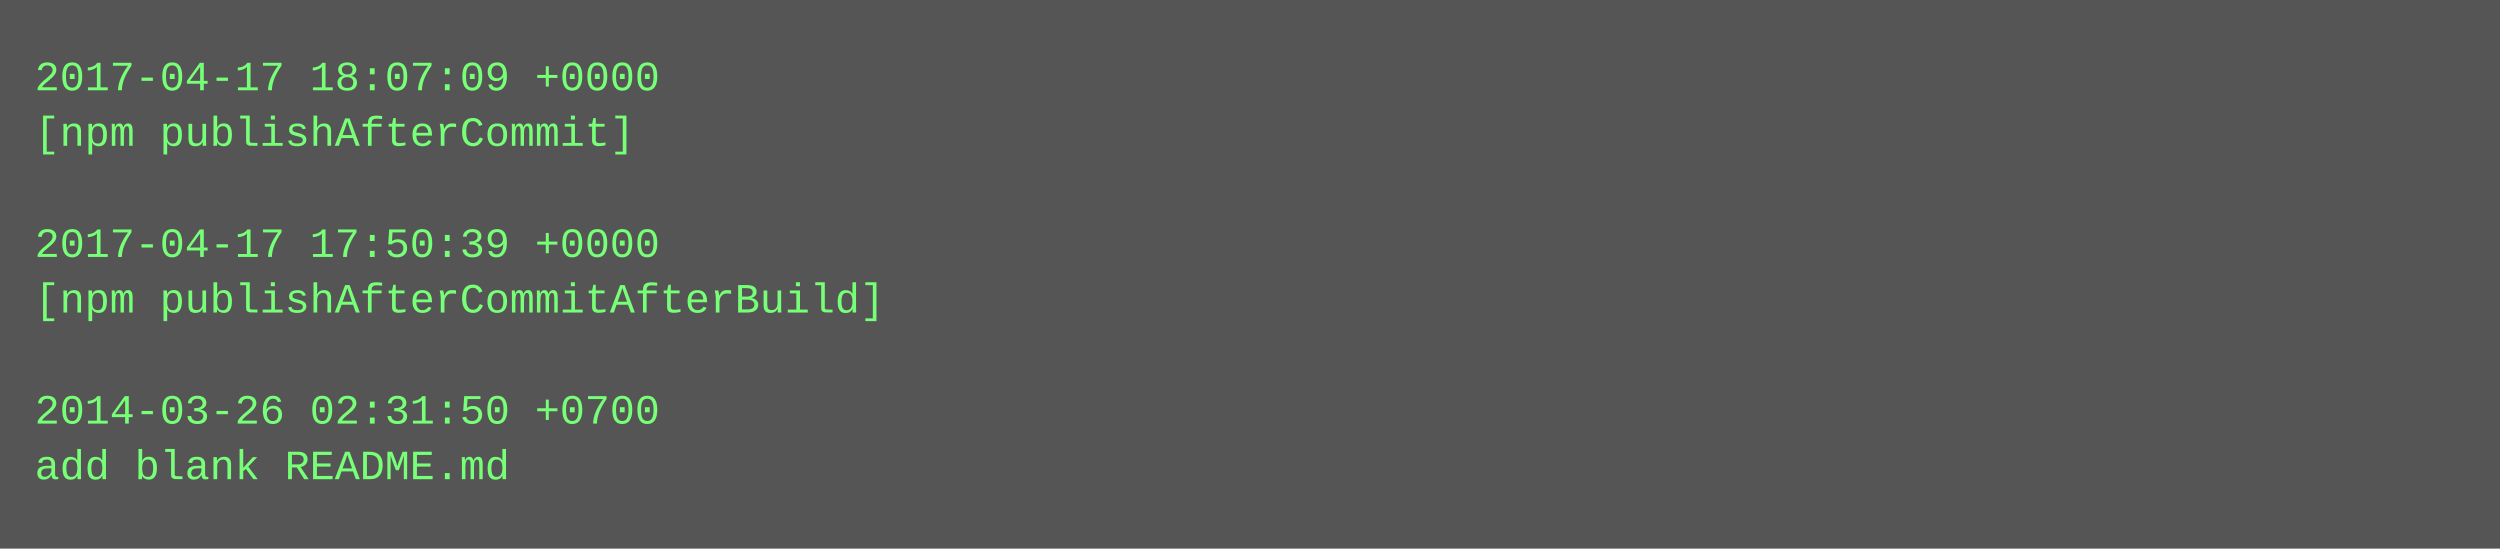
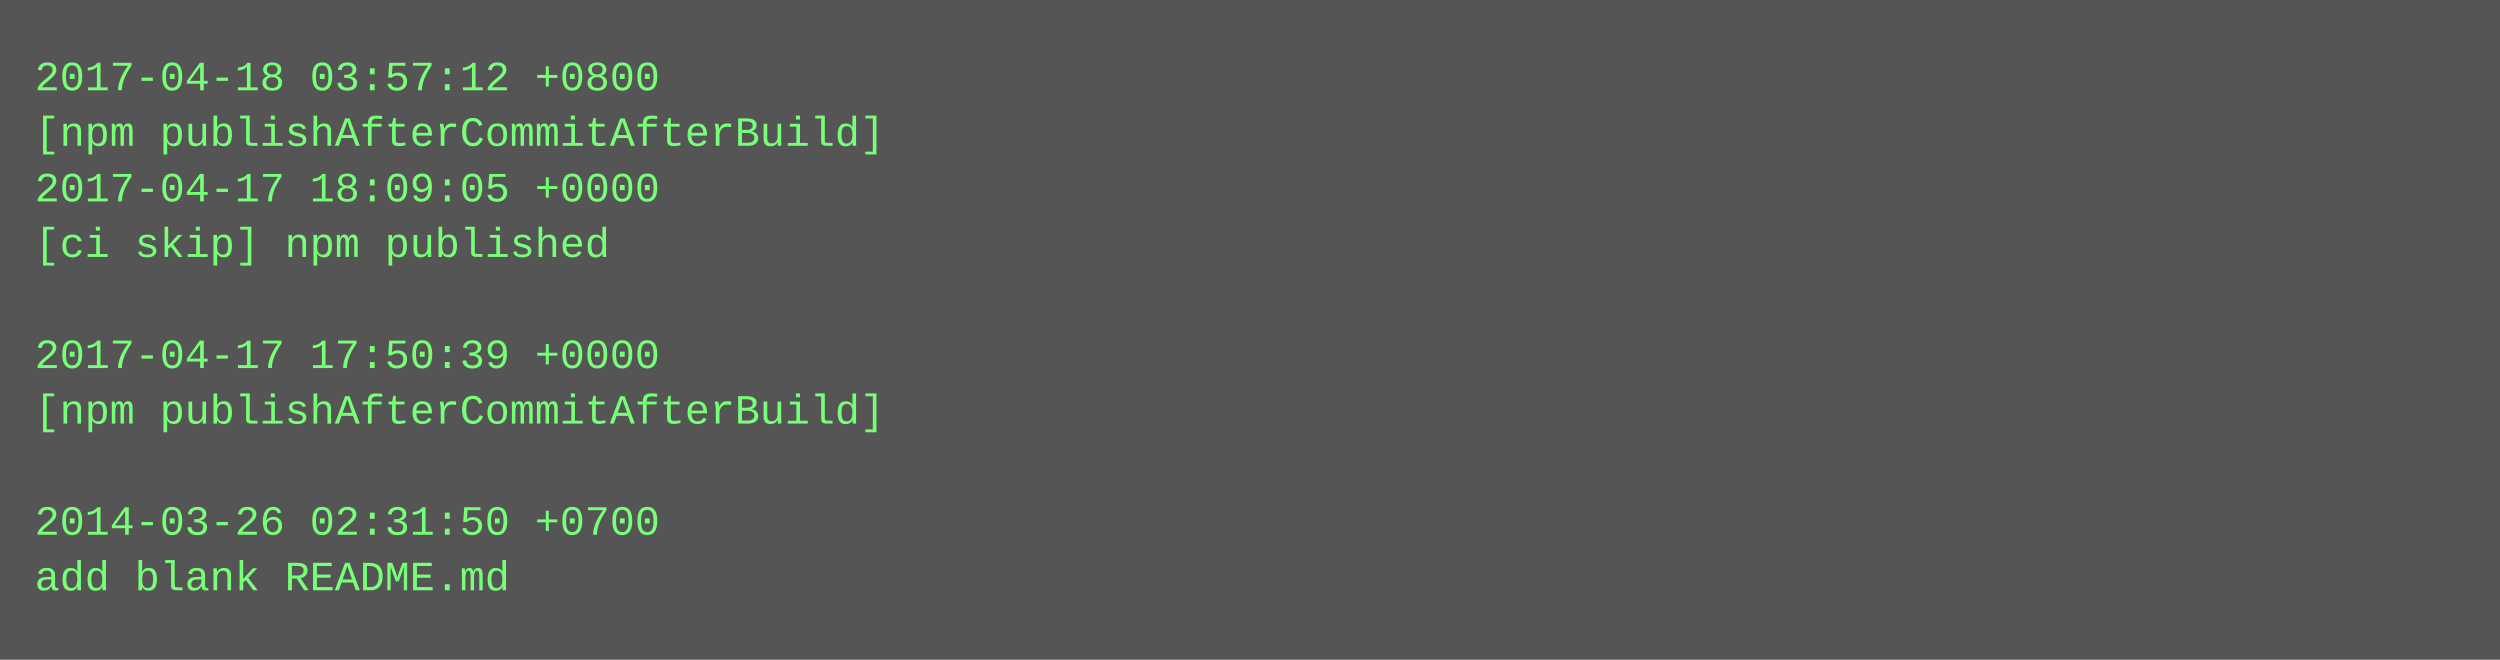
- <svg xmlns="http://www.w3.org/2000/svg" height="158" width="720">
-   <rect height="158" fill="#555" width="720" />
+ <svg xmlns="http://www.w3.org/2000/svg" height="190" width="720">
+   <rect height="190" fill="#555" width="720" />
  <text fill="#7f7" font-family="Courier New" font-size="12" xml:space="preserve">
-     <tspan x="10" y="26">2017-04-17 18:07:09 +0000</tspan>
-     <tspan x="10" y="42">[npm publishAfterCommit]</tspan>
-     <tspan x="10" y="58" />
-     <tspan x="10" y="74">2017-04-17 17:50:39 +0000</tspan>
-     <tspan x="10" y="90">[npm publishAfterCommitAfterBuild]</tspan>
-     <tspan x="10" y="106" />
-     <tspan x="10" y="122">2014-03-26 02:31:50 +0700</tspan>
-     <tspan x="10" y="138">add blank README.md</tspan>
+     <tspan x="10" y="26">2017-04-18 03:57:12 +0800</tspan>
+     <tspan x="10" y="42">[npm publishAfterCommitAfterBuild]</tspan>
+     <tspan x="10" y="58">2017-04-17 18:09:05 +0000</tspan>
+     <tspan x="10" y="74">[ci skip] npm published</tspan>
+     <tspan x="10" y="90" />
+     <tspan x="10" y="106">2017-04-17 17:50:39 +0000</tspan>
+     <tspan x="10" y="122">[npm publishAfterCommitAfterBuild]</tspan>
+     <tspan x="10" y="138" />
+     <tspan x="10" y="154">2014-03-26 02:31:50 +0700</tspan>
+     <tspan x="10" y="170">add blank README.md</tspan>
  </text>
</svg>
